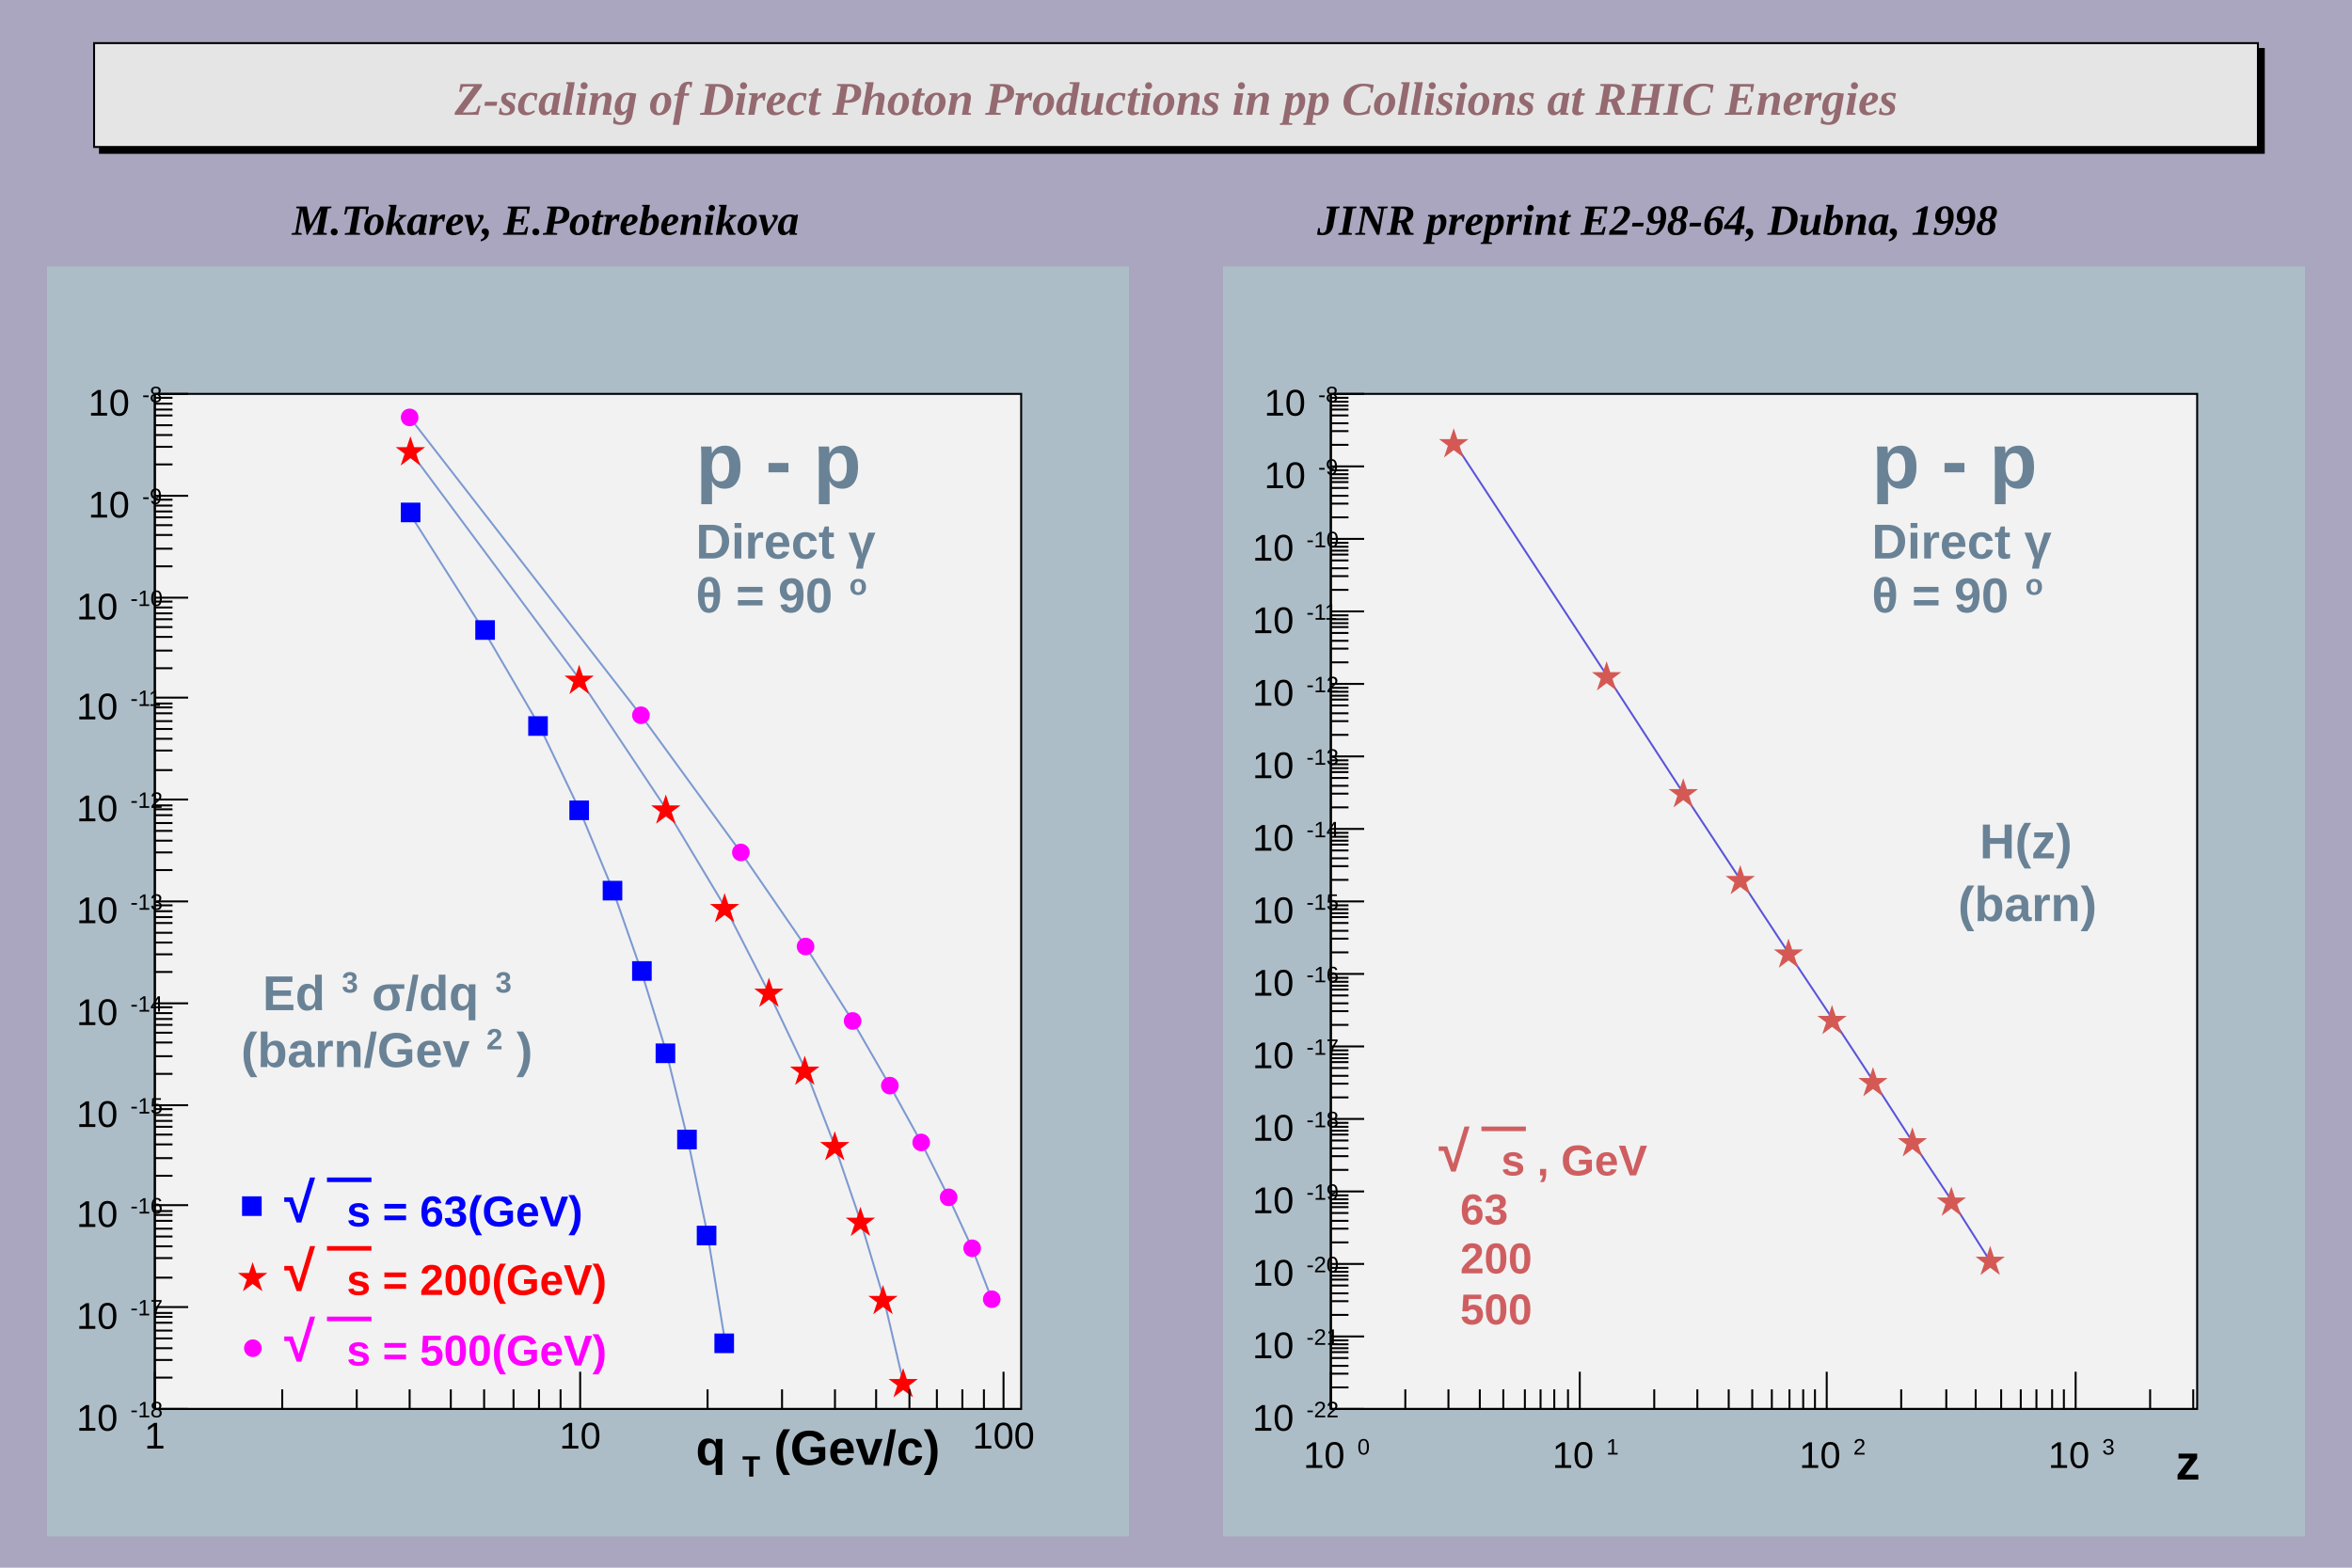
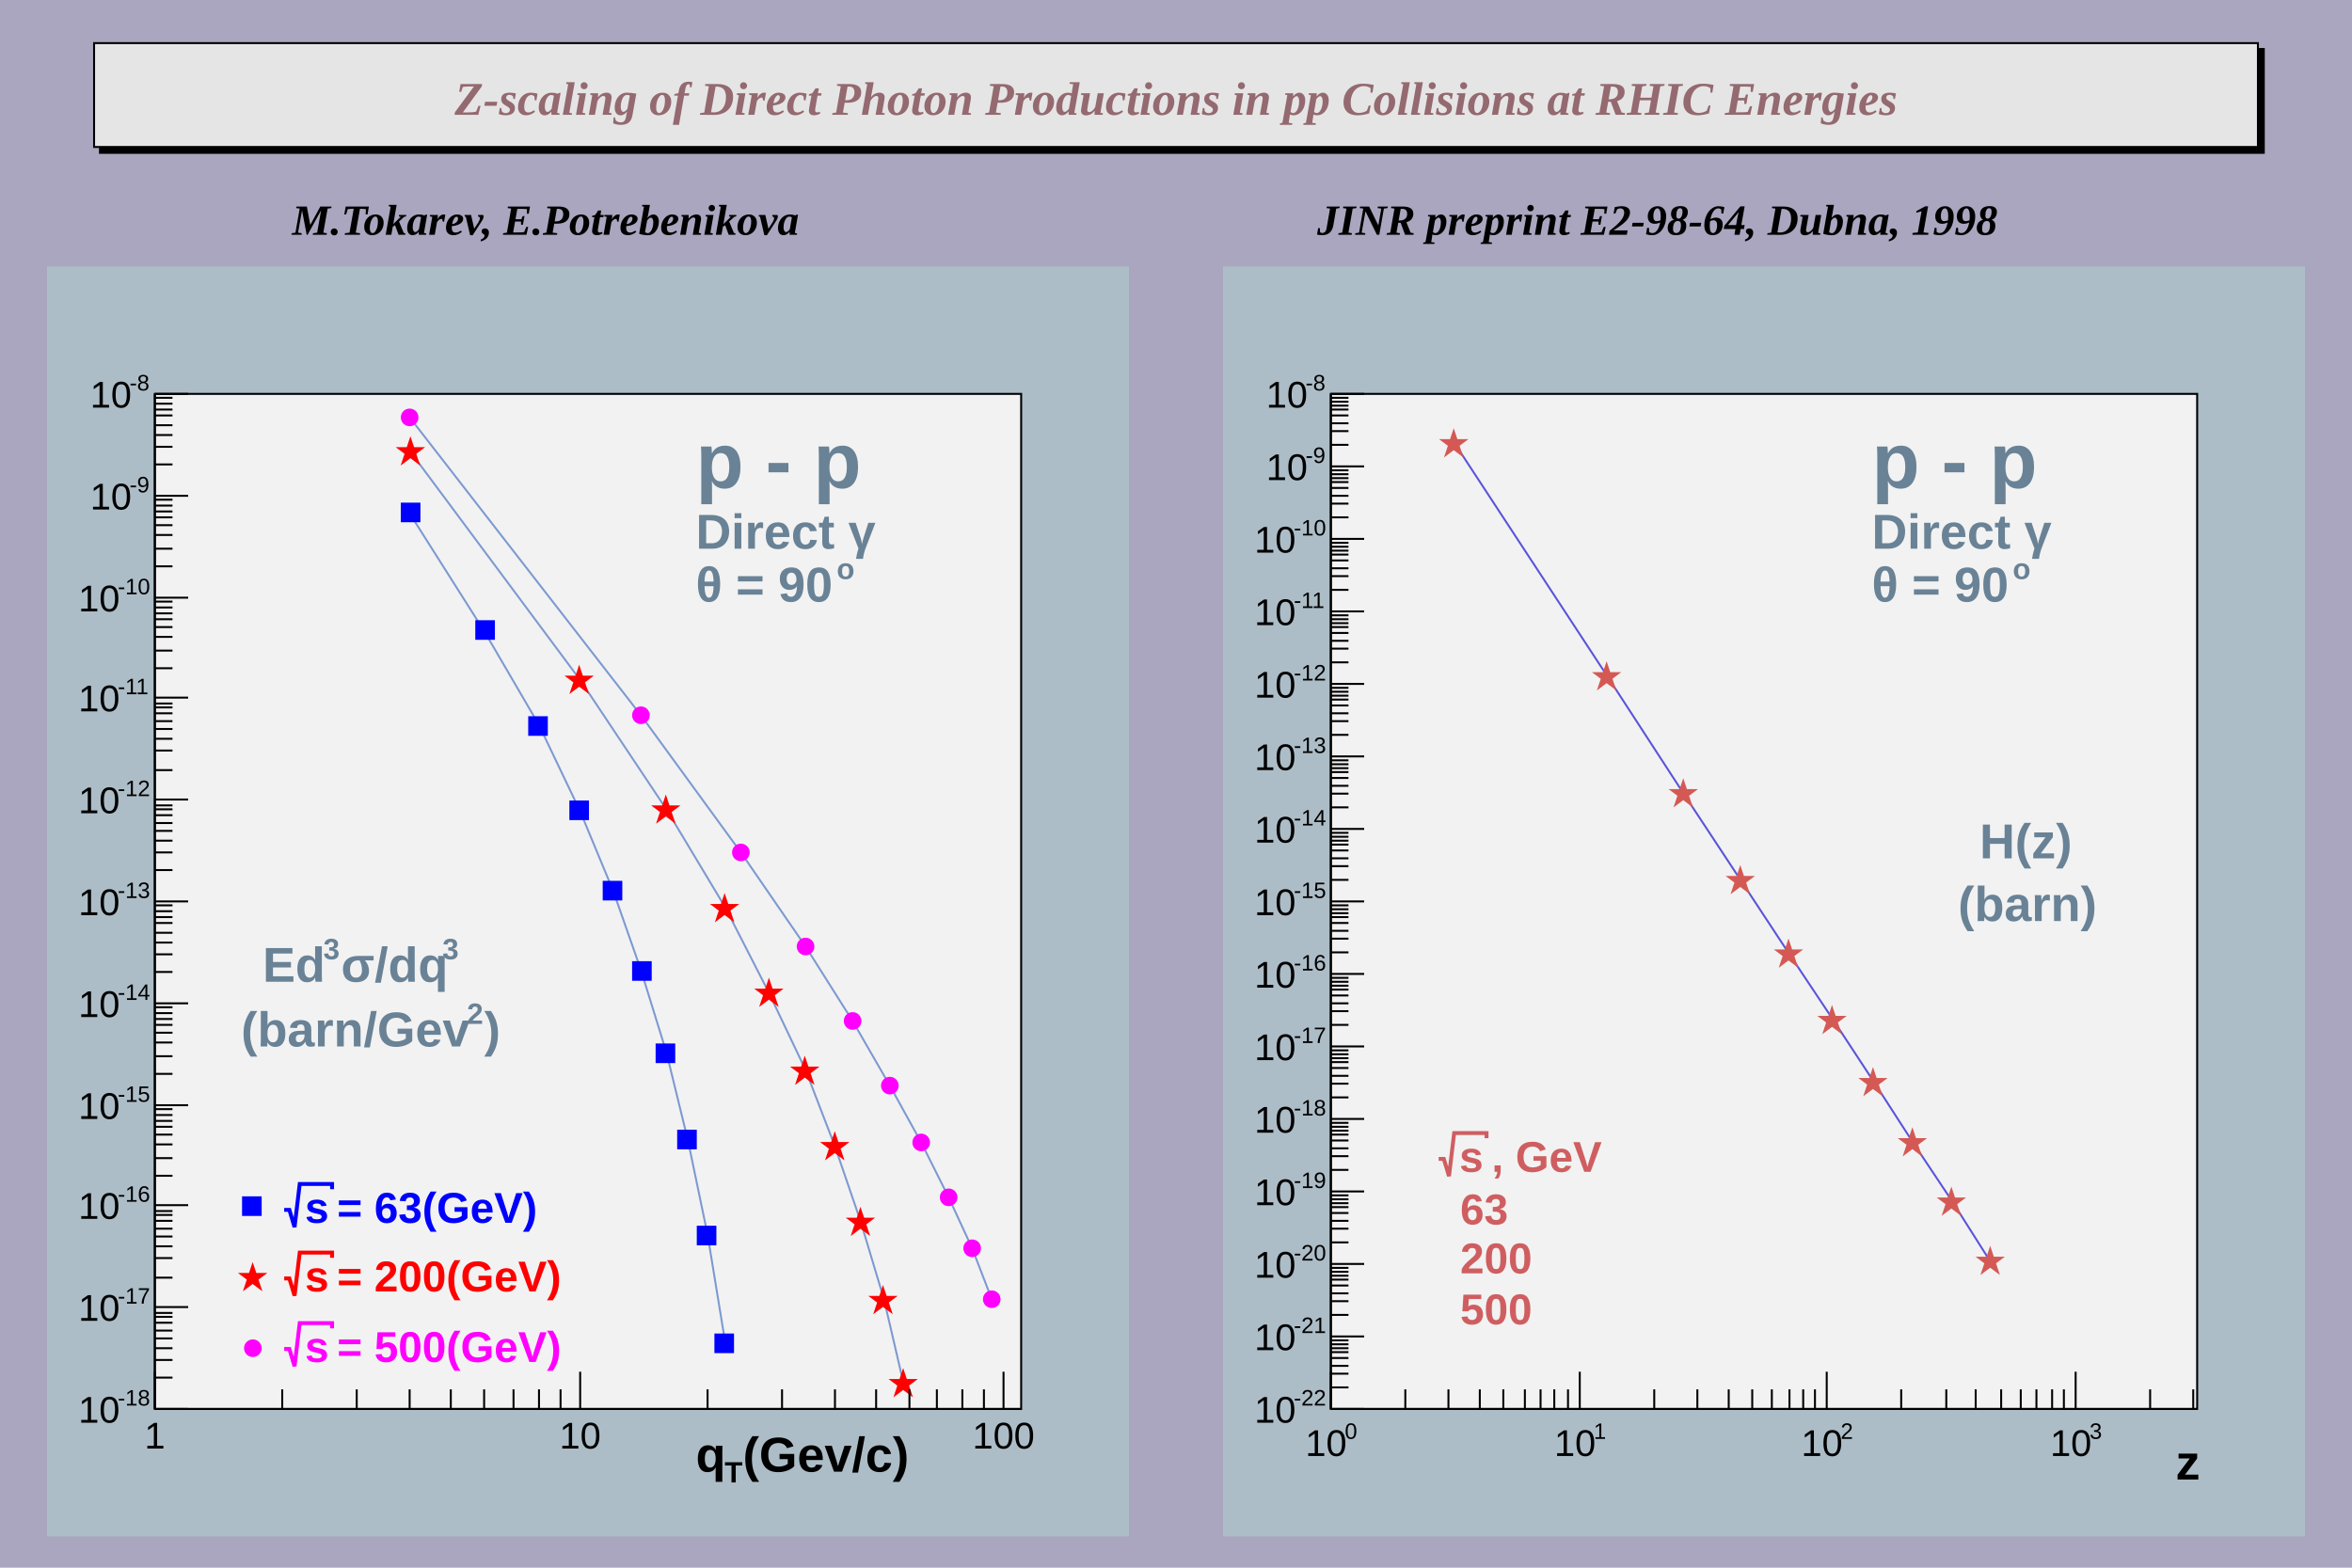
<svg xmlns="http://www.w3.org/2000/svg" viewBox="0 0 1200 800" preserveAspectRatio="none" width="1200" height="800">
  <path d="M0,0H1200V800H0Z" style="fill: rgb(171,166,191);" />
  <g>
    <g transform="translate(48,22)" font-family="Times New Roman" font-size="24" space="preserve" font-weight="bold" font-style="italic">
      <path d="M3,3v53h1104v-53z" style="fill: black; stroke: black; stroke-width: 1px;" />
      <path d="M0,0H1104V53H0Z" style="fill: rgb(229,229,229); stroke: black; stroke-width: 1;" />
      <text fill="rgb(148,105,112)" text-anchor="middle" dy=".4em" transform="translate(552,27)">
    Z-scaling of       Direct Photon Productions in pp Collisions at RHIC Energies
   </text>
    </g>
    <g font-family="Times New Roman" font-size="22" space="preserve" font-weight="bold" font-style="italic">
      <text fill="black" text-anchor="start" dy=".4em" transform="translate(149,111)">
    M.Tokarev, E.Potrebenikova
   </text>
    </g>
    <g font-family="Times New Roman" font-size="22" space="preserve" font-weight="bold" font-style="italic">
      <text fill="black" text-anchor="start" dy=".4em" transform="translate(672,111)">
    JINR preprint E2-98-64, Dubna, 1998
   </text>
    </g>
    <g transform="translate(24,136)" clip-path="path('M0,0H552V648H0Z')">
      <path d="M0,0H552V648H0Z" style="fill: rgb(173,189,199);" />
      <g>
        <g transform="translate(55,65)">
          <path d="M0,0H442V518H0Z" style="fill: rgb(242,242,242); stroke: black; stroke-width: 1;" />
          <g clip-path="path('M0,0H442V518H0Z')">
            <g>
              <path d="M130,61l38,60l28,48l21,44l17,41l14,40l13,42l11,45l10,48l9,55" style="stroke: rgb(125,153,209); stroke-width: 1; fill: none;" />
              <path d="M126,56v9h9v-9zM164,116v9h9v-9zM191,165v9h9v-9zM212,208v9h9v-9zM229,249v9h9v-9zM244,290v9h9v-9zM256,332v9h9v-9zM267,376v9h9v-9zM277,425v9h9v-9zM286,480v9h9v-9z" style="stroke: blue; fill: blue;" />
            </g>
            <g>
              <path d="M130,29l87,117l44,66l30,50l22,43l19,40l15,39l13,38l12,40l10,43" style="stroke: rgb(125,153,209); stroke-width: 1; fill: none;" />
              <path d="M130.4,23.2l4.0,12.0l-10.0,-7.5h12.0l-10.0,7.5zM216.5,139.8l4.0,12.0l-10.0,-7.5h12.0l-10.0,7.5zM260.7,206.0l4.0,12.0l-10.0,-7.5h12.0l-10.0,7.5zM290.7,256.3l4.0,12.0l-10.0,-7.5h12.0l-10.0,7.5zM313.3,299.5l4.0,12.0l-10.0,-7.5h12.0l-10.0,7.5zM331.6,339.3l4.0,12.0l-10.0,-7.5h12.0l-10.0,7.5zM346.9,377.8l4.0,12.0l-10.0,-7.5h12.0l-10.0,7.5zM360.0,416.4l4.0,12.0l-10.0,-7.5h12.0l-10.0,7.5zM371.5,456.3l4.0,12.0l-10.0,-7.5h12.0l-10.0,7.5zM381.8,498.7l4.0,12.0l-10.0,-7.5h12.0l-10.0,7.5z" style="stroke: red; fill: red;" />
            </g>
            <g>
              <path d="M130,12l118,152l51,70l33,48l24,38l19,33l16,29l14,28l12,26l10,26" style="stroke: rgb(125,153,209); stroke-width: 1; fill: none;" />
              <path d="M126,12a4,4,0,1,0,8,0a4,4,0,1,0,-8,0zM244,164a4,4,0,1,0,8,0a4,4,0,1,0,-8,0zM295,234a4,4,0,1,0,8,0a4,4,0,1,0,-8,0zM328,282a4,4,0,1,0,8,0a4,4,0,1,0,-8,0zM352,320a4,4,0,1,0,8,0a4,4,0,1,0,-8,0zM371,353a4,4,0,1,0,8,0a4,4,0,1,0,-8,0zM387,382a4,4,0,1,0,8,0a4,4,0,1,0,-8,0zM401,410a4,4,0,1,0,8,0a4,4,0,1,0,-8,0zM413,436a4,4,0,1,0,8,0a4,4,0,1,0,-8,0zM423,462a4,4,0,1,0,8,0a4,4,0,1,0,-8,0z" style="stroke: magenta; fill: magenta;" />
            </g>
            <g>
              <path d="M50,414" style="stroke: black; stroke-width: 1; fill: none;" />
              <path d="M45,410v9h9v-9z" style="stroke: blue; fill: blue;" />
            </g>
            <g>
              <path d="M50,451" style="stroke: black; stroke-width: 1; fill: none;" />
              <path d="M49.9,444.6l4.0,12.0l-10.0,-7.5h12.0l-10.0,7.5z" style="stroke: red; fill: red;" />
            </g>
            <g>
              <path d="M50,487" style="stroke: black; stroke-width: 1; fill: none;" />
              <path d="M46,487a4,4,0,1,0,8,0a4,4,0,1,0,-8,0z" style="stroke: magenta; fill: magenta;" />
            </g>
          </g>
          <g>
            <g transform="translate(0,518)">
              <path d="M0,0h442" style="stroke: black; stroke-width: 1;" />
              <path d="M0,-19v19m65,-10v10m38,-10v10m27,-10v10m21,-10v10m17,-10v10m15,-10v10m13,-10v10m11,-10v10m10,-19v19m65,-10v10m38,-10v10m27,-10v10m21,-10v10m17,-10v10m14,-10v10m13,-10v10m11,-10v10m10,-19v19" style="stroke: black; stroke-width: 1;" />
              <g font-family="Arial" font-size="19" space="preserve">
                <text fill="black" text-anchor="middle" dy=".8em" transform="translate(0,5)">
         1
        </text>
                <text fill="black" text-anchor="middle" dy=".8em" transform="translate(217,5)">
         10
        </text>
                <text fill="black" text-anchor="middle" dy=".8em" transform="translate(433,5)">
         100
        </text>
              </g>
            </g>
            <g>
              <path d="M0,0v518" style="stroke: black; stroke-width: 1;" />
              <path d="M17,518h-17m9,-16h-9m9,-9h-9m9,-6h-9m9,-5h-9m9,-4h-9m9,-4h-9m9,-3h-9m9,-2h-9m17,-3h-17m9,-15h-9m9,-10h-9m9,-6h-9m9,-5h-9m9,-4h-9m9,-4h-9m9,-3h-9m9,-2h-9m17,-3h-17m9,-15h-9m9,-9h-9m9,-7h-9m9,-5h-9m9,-4h-9m9,-3h-9m9,-3h-9m9,-3h-9m17,-2h-17m9,-16h-9m9,-9h-9m9,-7h-9m9,-5h-9m9,-4h-9m9,-3h-9m9,-3h-9m9,-3h-9m17,-2h-17m9,-16h-9m9,-9h-9m9,-6h-9m9,-5h-9m9,-5h-9m9,-3h-9m9,-3h-9m9,-3h-9m17,-2h-17m9,-16h-9m9,-9h-9m9,-6h-9m9,-5h-9m9,-4h-9m9,-4h-9m9,-3h-9m9,-2h-9m17,-3h-17m9,-15h-9m9,-10h-9m9,-6h-9m9,-5h-9m9,-4h-9m9,-4h-9m9,-3h-9m9,-2h-9m17,-3h-17m9,-15h-9m9,-9h-9m9,-7h-9m9,-5h-9m9,-4h-9m9,-3h-9m9,-3h-9m9,-3h-9m17,-2h-17m9,-16h-9m9,-9h-9m9,-7h-9m9,-5h-9m9,-4h-9m9,-3h-9m9,-3h-9m9,-3h-9m17,-2h-17m9,-16h-9m9,-9h-9m9,-6h-9m9,-5h-9m9,-5h-9m9,-3h-9m9,-3h-9m9,-3h-9m17,-2h-17" style="stroke: black; stroke-width: 1;" />
              <g font-family="Arial" font-size="19" space="preserve">
-                 <text fill="black" text-anchor="start" transform="translate(-40,531)">
-                   <tspan dy="-.1em">
-           10
-          </tspan>
-                   <tspan font-size="60%" dx=".1em" dy="-.6em">
-           -18
-          </tspan>
-                 </text>
-                 <text fill="black" text-anchor="start" transform="translate(-40,479)">
-                   <tspan dy="-.1em">
-           10
-          </tspan>
-                   <tspan font-size="60%" dx=".1em" dy="-.6em">
-           -17
-          </tspan>
-                 </text>
-                 <text fill="black" text-anchor="start" transform="translate(-40,427)">
-                   <tspan dy="-.1em">
-           10
-          </tspan>
-                   <tspan font-size="60%" dx=".1em" dy="-.6em">
-           -16
-          </tspan>
-                 </text>
-                 <text fill="black" text-anchor="start" transform="translate(-40,376)">
-                   <tspan dy="-.1em">
-           10
-          </tspan>
-                   <tspan font-size="60%" dx=".1em" dy="-.6em">
-           -15
-          </tspan>
-                 </text>
-                 <text fill="black" text-anchor="start" transform="translate(-40,324)">
-                   <tspan dy="-.1em">
-           10
-          </tspan>
-                   <tspan font-size="60%" dx=".1em" dy="-.6em">
-           -14
-          </tspan>
-                 </text>
-                 <text fill="black" text-anchor="start" transform="translate(-40,272)">
-                   <tspan dy="-.1em">
-           10
-          </tspan>
-                   <tspan font-size="60%" dx=".1em" dy="-.6em">
-           -13
-          </tspan>
-                 </text>
-                 <text fill="black" text-anchor="start" transform="translate(-40,220)">
-                   <tspan dy="-.1em">
-           10
-          </tspan>
-                   <tspan font-size="60%" dx=".1em" dy="-.6em">
-           -12
-          </tspan>
-                 </text>
-                 <text fill="black" text-anchor="start" transform="translate(-40,168)">
-                   <tspan dy="-.1em">
-           10
-          </tspan>
-                   <tspan font-size="60%" dx=".1em" dy="-.6em">
-           -11
-          </tspan>
-                 </text>
-                 <text fill="black" text-anchor="start" transform="translate(-40,117)">
-                   <tspan dy="-.1em">
-           10
-          </tspan>
-                   <tspan font-size="60%" dx=".1em" dy="-.6em">
-           -10
-          </tspan>
-                 </text>
-                 <text fill="black" text-anchor="start" transform="translate(-34,65)">
-                   <tspan dy="-.1em">
-           10
-          </tspan>
-                   <tspan font-size="60%" dx=".1em" dy="-.6em">
-           -9
-          </tspan>
-                 </text>
-                 <text fill="black" text-anchor="start" transform="translate(-34,13)">
-                   <tspan dy="-.1em">
-           10
-          </tspan>
-                   <tspan font-size="60%" dx=".1em" dy="-.6em">
-           -8
-          </tspan>
-                 </text>
+                 <g transform="translate(-39,525)">
+                   <text font-family="Arial" fill="black" font-size="19">
+           10
+          </text>
+                   <g transform="translate(20.11206,-8.74)">
+                     <text font-family="Arial" fill="black" font-size="11.4">
+            -18
+           </text>
+                   </g>
+                 </g>
+                 <g transform="translate(-39,473)">
+                   <text font-family="Arial" fill="black" font-size="19">
+           10
+          </text>
+                   <g transform="translate(20.11206,-8.74)">
+                     <text font-family="Arial" fill="black" font-size="11.4">
+            -17
+           </text>
+                   </g>
+                 </g>
+                 <g transform="translate(-39,421)">
+                   <text font-family="Arial" fill="black" font-size="19">
+           10
+          </text>
+                   <g transform="translate(20.11206,-8.74)">
+                     <text font-family="Arial" fill="black" font-size="11.4">
+            -16
+           </text>
+                   </g>
+                 </g>
+                 <g transform="translate(-39,370)">
+                   <text font-family="Arial" fill="black" font-size="19">
+           10
+          </text>
+                   <g transform="translate(20.11206,-8.74)">
+                     <text font-family="Arial" fill="black" font-size="11.4">
+            -15
+           </text>
+                   </g>
+                 </g>
+                 <g transform="translate(-39,318)">
+                   <text font-family="Arial" fill="black" font-size="19">
+           10
+          </text>
+                   <g transform="translate(20.11206,-8.74)">
+                     <text font-family="Arial" fill="black" font-size="11.4">
+            -14
+           </text>
+                   </g>
+                 </g>
+                 <g transform="translate(-39,266)">
+                   <text font-family="Arial" fill="black" font-size="19">
+           10
+          </text>
+                   <g transform="translate(20.11206,-8.74)">
+                     <text font-family="Arial" fill="black" font-size="11.4">
+            -13
+           </text>
+                   </g>
+                 </g>
+                 <g transform="translate(-39,214)">
+                   <text font-family="Arial" fill="black" font-size="19">
+           10
+          </text>
+                   <g transform="translate(20.11206,-8.74)">
+                     <text font-family="Arial" fill="black" font-size="11.4">
+            -12
+           </text>
+                   </g>
+                 </g>
+                 <g transform="translate(-39,162)">
+                   <text font-family="Arial" fill="black" font-size="19">
+           10
+          </text>
+                   <g transform="translate(20.11206,-8.74)">
+                     <text font-family="Arial" fill="black" font-size="11.4">
+            -11
+           </text>
+                   </g>
+                 </g>
+                 <g transform="translate(-39,111)">
+                   <text font-family="Arial" fill="black" font-size="19">
+           10
+          </text>
+                   <g transform="translate(20.11206,-8.74)">
+                     <text font-family="Arial" fill="black" font-size="11.4">
+            -10
+           </text>
+                   </g>
+                 </g>
+                 <g transform="translate(-33,59)">
+                   <text font-family="Arial" fill="black" font-size="19">
+           10
+          </text>
+                   <g transform="translate(20.11206,-8.74)">
+                     <text font-family="Arial" fill="black" font-size="11.4">
+            -9
+           </text>
+                   </g>
+                 </g>
+                 <g transform="translate(-33,7)">
+                   <text font-family="Arial" fill="black" font-size="19">
+           10
+          </text>
+                   <g transform="translate(20.11206,-8.74)">
+                     <text font-family="Arial" fill="black" font-size="11.4">
+            -8
+           </text>
+                   </g>
+                 </g>
              </g>
            </g>
          </g>
        </g>
        <g font-family="Arial" font-size="40" space="preserve" font-weight="bold">
          <text fill="rgb(105,130,150)" text-anchor="start" dy=".4em" transform="translate(331,97)">
      p - p
     </text>
        </g>
        <g font-family="Arial" font-size="25" space="preserve" font-weight="bold">
-           <text fill="rgb(105,130,150)" text-anchor="start" transform="translate(331,149)">
-       Direct γ
-      </text>
-         </g>
-         <g font-family="Arial" font-size="25" space="preserve" font-weight="bold">
-           <text fill="rgb(105,130,150)" text-anchor="start" transform="translate(331,179)">
-             <tspan dy="-.1em">
+           <g transform="translate(331,144)">
+             <text font-family="Arial" font-weight="bold" fill="rgb(105,130,150)" font-size="25">
+        Direct γ
+       </text>
+           </g>
+         </g>
+         <g font-family="Arial" font-size="25" space="preserve" font-weight="bold">
+           <g transform="translate(331,171)">
+             <text font-family="Arial" font-weight="bold" fill="rgb(105,130,150)" font-size="25">
       θ = 90
-       </tspan>
-             <tspan font-size="60%" dx=".1em" dy="-.6em">
-        o
-       </tspan>
-           </text>
-         </g>
-         <g font-family="Arial" font-size="25" space="preserve" font-weight="bold">
-           <text fill="rgb(105,130,150)" text-anchor="start" transform="translate(110,382)">
-             <tspan dy="-.1em">
+       </text>
+             <g transform="translate(71.86494,-11.5)">
+               <text font-family="Arial" font-weight="bold" fill="rgb(105,130,150)" font-size="15">
+         o
+        </text>
+             </g>
+           </g>
+         </g>
+         <g font-family="Arial" font-size="25" space="preserve" font-weight="bold">
+           <g transform="translate(110,365)">
+             <text font-family="Arial" font-weight="bold" fill="rgb(105,130,150)" font-size="25">
       Ed
-       </tspan>
-             <tspan font-size="60%" dx=".1em" dy="-.6em">
-        3
-       </tspan>
-             <tspan dy=".36em">
+       </text>
+             <g transform="translate(30.96951,-11.5)">
+               <text font-family="Arial" font-weight="bold" fill="rgb(105,130,150)" font-size="15">
+         3
+        </text>
+             </g>
+             <text font-family="Arial" font-weight="bold" fill="rgb(105,130,150)" font-size="25" x="40">
       σ/dq
-       </tspan>
-             <tspan font-size="60%" dx=".1em" dy="-.6em">
-        3
-       </tspan>
-           </text>
-         </g>
-         <g font-family="Arial" font-size="25" space="preserve" font-weight="bold">
-           <text fill="rgb(105,130,150)" text-anchor="start" transform="translate(99,411)">
-             <tspan dy="-.1em">
+       </text>
+             <g transform="translate(91.70473,-11.5)">
+               <text font-family="Arial" font-weight="bold" fill="rgb(105,130,150)" font-size="15">
+         3
+        </text>
+             </g>
+           </g>
+         </g>
+         <g font-family="Arial" font-size="25" space="preserve" font-weight="bold">
+           <g transform="translate(99,398)">
+             <text font-family="Arial" font-weight="bold" fill="rgb(105,130,150)" font-size="25">
       (barn/Gev
-       </tspan>
-             <tspan font-size="60%" dx=".1em" dy="-.6em">
-        2
-       </tspan>
-             <tspan dy=".36em">
+       </text>
+             <g transform="translate(115.2192,-11.5)">
+               <text font-family="Arial" font-weight="bold" fill="rgb(105,130,150)" font-size="15">
+         2
+        </text>
+             </g>
+             <text font-family="Arial" font-weight="bold" fill="rgb(105,130,150)" font-size="25" x="124">
       )
-       </tspan>
-           </text>
-         </g>
-         <g font-family="Arial" font-size="22" space="preserve" font-weight="bold">
-           <text fill="blue" text-anchor="start" transform="translate(121,492)">
-             <tspan dy="-.1em">
-               <tspan style="font-size: 130%;" dy="-.08em">
-                 <tspan>
-          √
-         </tspan>
-                 <tspan>
-          ‾‾
-         </tspan>
-                 <tspan dy=".08em" dx="-.87em">
-         </tspan>
-               </tspan>
-               <tspan>
-         s
-        </tspan>
-             </tspan>
-             <tspan>
+       </text>
+           </g>
+         </g>
+         <g font-family="Arial" font-size="22" space="preserve" font-weight="bold">
+           <g transform="translate(121,488)">
+             <g transform="translate(0,0)">
+               <path style="stroke: blue; stroke-width: 2; fill: none;" d="M0,-6.6h2.64l2.64,8.8l2.64,-22h16.51v2.64" />
+               <g transform="translate(10.56,0)">
+                 <text font-family="Arial" font-weight="bold" fill="blue" font-size="22">
+          s
+         </text>
+               </g>
+             </g>
+             <text font-family="Arial" font-weight="bold" fill="blue" font-size="22" x="27">
       = 63(GeV)
-       </tspan>
-           </text>
-         </g>
-         <g font-family="Arial" font-size="22" space="preserve" font-weight="bold">
-           <text fill="red" text-anchor="start" transform="translate(121,527)">
-             <tspan dy="-.1em">
-               <tspan style="font-size: 130%;" dy="-.08em">
-                 <tspan>
-          √
-         </tspan>
-                 <tspan>
-          ‾‾
-         </tspan>
-                 <tspan dy=".08em" dx="-.87em">
-         </tspan>
-               </tspan>
-               <tspan>
-         s
-        </tspan>
-             </tspan>
-             <tspan>
+       </text>
+           </g>
+         </g>
+         <g font-family="Arial" font-size="22" space="preserve" font-weight="bold">
+           <g transform="translate(121,523)">
+             <g transform="translate(0,0)">
+               <path style="stroke: red; stroke-width: 2; fill: none;" d="M0,-6.6h2.64l2.64,8.8l2.64,-22h16.51v2.64" />
+               <g transform="translate(10.56,0)">
+                 <text font-family="Arial" font-weight="bold" fill="red" font-size="22">
+          s
+         </text>
+               </g>
+             </g>
+             <text font-family="Arial" font-weight="bold" fill="red" font-size="22" x="27">
       = 200(GeV)
-       </tspan>
-           </text>
-         </g>
-         <g font-family="Arial" font-size="22" space="preserve" font-weight="bold">
-           <text fill="magenta" text-anchor="start" transform="translate(121,563)">
-             <tspan dy="-.1em">
-               <tspan style="font-size: 130%;" dy="-.08em">
-                 <tspan>
-          √
-         </tspan>
-                 <tspan>
-          ‾‾
-         </tspan>
-                 <tspan dy=".08em" dx="-.87em">
-         </tspan>
-               </tspan>
-               <tspan>
-         s
-        </tspan>
-             </tspan>
-             <tspan>
+       </text>
+           </g>
+         </g>
+         <g font-family="Arial" font-size="22" space="preserve" font-weight="bold">
+           <g transform="translate(121,559)">
+             <g transform="translate(0,0)">
+               <path style="stroke: magenta; stroke-width: 2; fill: none;" d="M0,-6.6h2.64l2.64,8.8l2.64,-22h16.51v2.64" />
+               <g transform="translate(10.56,0)">
+                 <text font-family="Arial" font-weight="bold" fill="magenta" font-size="22">
+          s
+         </text>
+               </g>
+             </g>
+             <text font-family="Arial" font-weight="bold" fill="magenta" font-size="22" x="27">
       = 500(GeV)
-       </tspan>
-           </text>
-         </g>
-         <g font-family="Arial" font-size="25" space="preserve" font-weight="bold">
-           <text fill="black" text-anchor="start" transform="translate(331,614)">
-             <tspan dy="-.1em">
+       </text>
+           </g>
+         </g>
+         <g font-family="Arial" font-size="25" space="preserve" font-weight="bold">
+           <g transform="translate(331,615)">
+             <text font-family="Arial" font-weight="bold" fill="black" font-size="25">
       q
-       </tspan>
-             <tspan font-size="60%" dx=".1em" dy=".4em">
-        T
-       </tspan>
-             <tspan dy="-.24em">
+       </text>
+             <g transform="translate(14.72296,5.5)">
+               <text font-family="Arial" font-weight="bold" fill="black" font-size="15">
+         T
+        </text>
+             </g>
+             <text font-family="Arial" font-weight="bold" fill="black" font-size="25" x="24">
       (Gev/c)
-       </tspan>
-           </text>
+       </text>
+           </g>
        </g>
      </g>
    </g>
    <g transform="translate(624,136)" clip-path="path('M0,0H552V648H0Z')">
      <path d="M0,0H552V648H0Z" style="fill: rgb(173,189,199);" />
      <g>
        <g transform="translate(55,65)">
          <path d="M0,0H442V518H0Z" style="fill: rgb(242,242,242); stroke: black; stroke-width: 1;" />
          <g clip-path="path('M0,0H442V518H0Z')">
            <g>
              <path d="M63,25l78,119l39,60l29,44l25,38l22,33l21,32l20,31l20,30l19,30" style="stroke: rgb(89,84,217); stroke-width: 1; fill: none;" />
              <path d="M62.7,19.1l4.0,12.0l-10.0,-7.5h12.0l-10.0,7.5zM140.7,138.0l4.0,12.0l-10.0,-7.5h12.0l-10.0,7.5zM179.8,197.7l4.0,12.0l-10.0,-7.5h12.0l-10.0,7.5zM208.9,242.0l4.0,12.0l-10.0,-7.5h12.0l-10.0,7.5zM233.5,279.5l4.0,12.0l-10.0,-7.5h12.0l-10.0,7.5zM255.7,313.4l4.0,12.0l-10.0,-7.5h12.0l-10.0,7.5zM276.6,345.1l4.0,12.0l-10.0,-7.5h12.0l-10.0,7.5zM296.7,375.8l4.0,12.0l-10.0,-7.5h12.0l-10.0,7.5zM316.6,406.1l4.0,12.0l-10.0,-7.5h12.0l-10.0,7.5zM336.4,436.3l4.0,12.0l-10.0,-7.5h12.0l-10.0,7.5z" style="stroke: rgb(212,89,84); fill: rgb(212,89,84);" />
            </g>
          </g>
          <g>
            <g transform="translate(0,518)">
              <path d="M0,0h442" style="stroke: black; stroke-width: 1;" />
              <path d="M0,-19v19m38,-10v10m22,-10v10m16,-10v10m12,-10v10m11,-10v10m8,-10v10m7,-10v10m7,-10v10m6,-19v19m38,-10v10m22,-10v10m16,-10v10m12,-10v10m10,-10v10m9,-10v10m7,-10v10m6,-10v10m6,-19v19m38,-10v10m23,-10v10m15,-10v10m13,-10v10m10,-10v10m8,-10v10m8,-10v10m6,-10v10m6,-19v19m38,-10v10m22,-10v10" style="stroke: black; stroke-width: 1;" />
              <g font-family="Arial" font-size="19" space="preserve">
-                 <text fill="black" text-anchor="start" transform="translate(-14,32)">
-                   <tspan dy="-.1em">
-           10
-          </tspan>
-                   <tspan font-size="60%" dx=".1em" dy="-.6em">
-           0
-          </tspan>
-                 </text>
-                 <text fill="black" text-anchor="start" transform="translate(113,32)">
-                   <tspan dy="-.1em">
-           10
-          </tspan>
-                   <tspan font-size="60%" dx=".1em" dy="-.6em">
-           1
-          </tspan>
-                 </text>
-                 <text fill="black" text-anchor="start" transform="translate(239,32)">
-                   <tspan dy="-.1em">
-           10
-          </tspan>
-                   <tspan font-size="60%" dx=".1em" dy="-.6em">
-           2
-          </tspan>
-                 </text>
-                 <text fill="black" text-anchor="start" transform="translate(366,32)">
-                   <tspan dy="-.1em">
-           10
-          </tspan>
-                   <tspan font-size="60%" dx=".1em" dy="-.6em">
-           3
-          </tspan>
-                 </text>
+                 <g transform="translate(-13,24)">
+                   <text font-family="Arial" fill="black" font-size="19">
+           10
+          </text>
+                   <g transform="translate(20.11206,-8.74)">
+                     <text font-family="Arial" fill="black" font-size="11.4">
+            0
+           </text>
+                   </g>
+                 </g>
+                 <g transform="translate(114,24)">
+                   <text font-family="Arial" fill="black" font-size="19">
+           10
+          </text>
+                   <g transform="translate(20.11206,-8.74)">
+                     <text font-family="Arial" fill="black" font-size="11.4">
+            1
+           </text>
+                   </g>
+                 </g>
+                 <g transform="translate(240,24)">
+                   <text font-family="Arial" fill="black" font-size="19">
+           10
+          </text>
+                   <g transform="translate(20.11206,-8.74)">
+                     <text font-family="Arial" fill="black" font-size="11.4">
+            2
+           </text>
+                   </g>
+                 </g>
+                 <g transform="translate(367,24)">
+                   <text font-family="Arial" fill="black" font-size="19">
+           10
+          </text>
+                   <g transform="translate(20.11206,-8.74)">
+                     <text font-family="Arial" fill="black" font-size="11.4">
+            3
+           </text>
+                   </g>
+                 </g>
              </g>
            </g>
            <g>
              <path d="M0,0v518" style="stroke: black; stroke-width: 1;" />
              <path d="M17,518h-17m9,-11h-9m9,-7h-9m9,-4h-9m9,-4h-9m9,-3h-9m9,-2h-9m9,-2h-9m9,-2h-9m17,-2h-17m9,-11h-9m9,-7h-9m9,-4h-9m9,-4h-9m9,-3h-9m9,-2h-9m9,-2h-9m9,-2h-9m17,-2h-17m9,-11h-9m9,-7h-9m9,-4h-9m9,-4h-9m9,-3h-9m9,-2h-9m9,-2h-9m9,-2h-9m17,-2h-17m9,-11h-9m9,-7h-9m9,-4h-9m9,-4h-9m9,-3h-9m9,-2h-9m9,-2h-9m9,-2h-9m17,-2h-17m9,-11h-9m9,-7h-9m9,-4h-9m9,-4h-9m9,-3h-9m9,-2h-9m9,-2h-9m9,-2h-9m17,-2h-17m9,-11h-9m9,-7h-9m9,-4h-9m9,-4h-9m9,-3h-9m9,-2h-9m9,-2h-9m9,-2h-9m17,-2h-17m9,-11h-9m9,-7h-9m9,-4h-9m9,-4h-9m9,-3h-9m9,-2h-9m9,-2h-9m9,-2h-9m17,-2h-17m9,-11h-9m9,-7h-9m9,-4h-9m9,-4h-9m9,-3h-9m9,-2h-9m9,-2h-9m9,-2h-9m17,-2h-17m9,-11h-9m9,-7h-9m9,-4h-9m9,-4h-9m9,-3h-9m9,-2h-9m9,-2h-9m9,-2h-9m17,-2h-17m9,-11h-9m9,-7h-9m9,-4h-9m9,-4h-9m9,-3h-9m9,-2h-9m9,-2h-9m9,-2h-9m17,-2h-17m9,-11h-9m9,-7h-9m9,-4h-9m9,-4h-9m9,-3h-9m9,-2h-9m9,-2h-9m9,-2h-9m17,-2h-17m9,-11h-9m9,-7h-9m9,-4h-9m9,-4h-9m9,-3h-9m9,-2h-9m9,-2h-9m9,-2h-9m17,-2h-17m9,-11h-9m9,-7h-9m9,-4h-9m9,-4h-9m9,-3h-9m9,-2h-9m9,-2h-9m9,-2h-9m17,-2h-17m9,-11h-9m9,-7h-9m9,-4h-9m9,-4h-9m9,-3h-9m9,-2h-9m9,-2h-9m9,-2h-9m17,-2h-17" style="stroke: black; stroke-width: 1;" />
              <g font-family="Arial" font-size="19" space="preserve">
-                 <text fill="black" text-anchor="start" transform="translate(-40,531)">
-                   <tspan dy="-.1em">
-           10
-          </tspan>
-                   <tspan font-size="60%" dx=".1em" dy="-.6em">
-           -22
-          </tspan>
-                 </text>
-                 <text fill="black" text-anchor="start" transform="translate(-40,494)">
-                   <tspan dy="-.1em">
-           10
-          </tspan>
-                   <tspan font-size="60%" dx=".1em" dy="-.6em">
-           -21
-          </tspan>
-                 </text>
-                 <text fill="black" text-anchor="start" transform="translate(-40,457)">
-                   <tspan dy="-.1em">
-           10
-          </tspan>
-                   <tspan font-size="60%" dx=".1em" dy="-.6em">
-           -20
-          </tspan>
-                 </text>
-                 <text fill="black" text-anchor="start" transform="translate(-40,420)">
-                   <tspan dy="-.1em">
-           10
-          </tspan>
-                   <tspan font-size="60%" dx=".1em" dy="-.6em">
-           -19
-          </tspan>
-                 </text>
-                 <text fill="black" text-anchor="start" transform="translate(-40,383)">
-                   <tspan dy="-.1em">
-           10
-          </tspan>
-                   <tspan font-size="60%" dx=".1em" dy="-.6em">
-           -18
-          </tspan>
-                 </text>
-                 <text fill="black" text-anchor="start" transform="translate(-40,346)">
-                   <tspan dy="-.1em">
-           10
-          </tspan>
-                   <tspan font-size="60%" dx=".1em" dy="-.6em">
-           -17
-          </tspan>
-                 </text>
-                 <text fill="black" text-anchor="start" transform="translate(-40,309)">
-                   <tspan dy="-.1em">
-           10
-          </tspan>
-                   <tspan font-size="60%" dx=".1em" dy="-.6em">
-           -16
-          </tspan>
-                 </text>
-                 <text fill="black" text-anchor="start" transform="translate(-40,272)">
-                   <tspan dy="-.1em">
-           10
-          </tspan>
-                   <tspan font-size="60%" dx=".1em" dy="-.6em">
-           -15
-          </tspan>
-                 </text>
-                 <text fill="black" text-anchor="start" transform="translate(-40,235)">
-                   <tspan dy="-.1em">
-           10
-          </tspan>
-                   <tspan font-size="60%" dx=".1em" dy="-.6em">
-           -14
-          </tspan>
-                 </text>
-                 <text fill="black" text-anchor="start" transform="translate(-40,198)">
-                   <tspan dy="-.1em">
-           10
-          </tspan>
-                   <tspan font-size="60%" dx=".1em" dy="-.6em">
-           -13
-          </tspan>
-                 </text>
-                 <text fill="black" text-anchor="start" transform="translate(-40,161)">
-                   <tspan dy="-.1em">
-           10
-          </tspan>
-                   <tspan font-size="60%" dx=".1em" dy="-.6em">
-           -12
-          </tspan>
-                 </text>
-                 <text fill="black" text-anchor="start" transform="translate(-40,124)">
-                   <tspan dy="-.1em">
-           10
-          </tspan>
-                   <tspan font-size="60%" dx=".1em" dy="-.6em">
-           -11
-          </tspan>
-                 </text>
-                 <text fill="black" text-anchor="start" transform="translate(-40,87)">
-                   <tspan dy="-.1em">
-           10
-          </tspan>
-                   <tspan font-size="60%" dx=".1em" dy="-.6em">
-           -10
-          </tspan>
-                 </text>
-                 <text fill="black" text-anchor="start" transform="translate(-34,50)">
-                   <tspan dy="-.1em">
-           10
-          </tspan>
-                   <tspan font-size="60%" dx=".1em" dy="-.6em">
-           -9
-          </tspan>
-                 </text>
-                 <text fill="black" text-anchor="start" transform="translate(-34,13)">
-                   <tspan dy="-.1em">
-           10
-          </tspan>
-                   <tspan font-size="60%" dx=".1em" dy="-.6em">
-           -8
-          </tspan>
-                 </text>
+                 <g transform="translate(-39,525)">
+                   <text font-family="Arial" fill="black" font-size="19">
+           10
+          </text>
+                   <g transform="translate(20.11206,-8.74)">
+                     <text font-family="Arial" fill="black" font-size="11.4">
+            -22
+           </text>
+                   </g>
+                 </g>
+                 <g transform="translate(-39,488)">
+                   <text font-family="Arial" fill="black" font-size="19">
+           10
+          </text>
+                   <g transform="translate(20.11206,-8.74)">
+                     <text font-family="Arial" fill="black" font-size="11.4">
+            -21
+           </text>
+                   </g>
+                 </g>
+                 <g transform="translate(-39,451)">
+                   <text font-family="Arial" fill="black" font-size="19">
+           10
+          </text>
+                   <g transform="translate(20.11206,-8.74)">
+                     <text font-family="Arial" fill="black" font-size="11.4">
+            -20
+           </text>
+                   </g>
+                 </g>
+                 <g transform="translate(-39,414)">
+                   <text font-family="Arial" fill="black" font-size="19">
+           10
+          </text>
+                   <g transform="translate(20.11206,-8.74)">
+                     <text font-family="Arial" fill="black" font-size="11.4">
+            -19
+           </text>
+                   </g>
+                 </g>
+                 <g transform="translate(-39,377)">
+                   <text font-family="Arial" fill="black" font-size="19">
+           10
+          </text>
+                   <g transform="translate(20.11206,-8.74)">
+                     <text font-family="Arial" fill="black" font-size="11.4">
+            -18
+           </text>
+                   </g>
+                 </g>
+                 <g transform="translate(-39,340)">
+                   <text font-family="Arial" fill="black" font-size="19">
+           10
+          </text>
+                   <g transform="translate(20.11206,-8.74)">
+                     <text font-family="Arial" fill="black" font-size="11.4">
+            -17
+           </text>
+                   </g>
+                 </g>
+                 <g transform="translate(-39,303)">
+                   <text font-family="Arial" fill="black" font-size="19">
+           10
+          </text>
+                   <g transform="translate(20.11206,-8.74)">
+                     <text font-family="Arial" fill="black" font-size="11.4">
+            -16
+           </text>
+                   </g>
+                 </g>
+                 <g transform="translate(-39,266)">
+                   <text font-family="Arial" fill="black" font-size="19">
+           10
+          </text>
+                   <g transform="translate(20.11206,-8.74)">
+                     <text font-family="Arial" fill="black" font-size="11.4">
+            -15
+           </text>
+                   </g>
+                 </g>
+                 <g transform="translate(-39,229)">
+                   <text font-family="Arial" fill="black" font-size="19">
+           10
+          </text>
+                   <g transform="translate(20.11206,-8.74)">
+                     <text font-family="Arial" fill="black" font-size="11.4">
+            -14
+           </text>
+                   </g>
+                 </g>
+                 <g transform="translate(-39,192)">
+                   <text font-family="Arial" fill="black" font-size="19">
+           10
+          </text>
+                   <g transform="translate(20.11206,-8.74)">
+                     <text font-family="Arial" fill="black" font-size="11.4">
+            -13
+           </text>
+                   </g>
+                 </g>
+                 <g transform="translate(-39,155)">
+                   <text font-family="Arial" fill="black" font-size="19">
+           10
+          </text>
+                   <g transform="translate(20.11206,-8.74)">
+                     <text font-family="Arial" fill="black" font-size="11.4">
+            -12
+           </text>
+                   </g>
+                 </g>
+                 <g transform="translate(-39,118)">
+                   <text font-family="Arial" fill="black" font-size="19">
+           10
+          </text>
+                   <g transform="translate(20.11206,-8.74)">
+                     <text font-family="Arial" fill="black" font-size="11.4">
+            -11
+           </text>
+                   </g>
+                 </g>
+                 <g transform="translate(-39,81)">
+                   <text font-family="Arial" fill="black" font-size="19">
+           10
+          </text>
+                   <g transform="translate(20.11206,-8.74)">
+                     <text font-family="Arial" fill="black" font-size="11.4">
+            -10
+           </text>
+                   </g>
+                 </g>
+                 <g transform="translate(-33,44)">
+                   <text font-family="Arial" fill="black" font-size="19">
+           10
+          </text>
+                   <g transform="translate(20.11206,-8.74)">
+                     <text font-family="Arial" fill="black" font-size="11.4">
+            -9
+           </text>
+                   </g>
+                 </g>
+                 <g transform="translate(-33,7)">
+                   <text font-family="Arial" fill="black" font-size="19">
+           10
+          </text>
+                   <g transform="translate(20.11206,-8.74)">
+                     <text font-family="Arial" fill="black" font-size="11.4">
+            -8
+           </text>
+                   </g>
+                 </g>
              </g>
            </g>
          </g>
        </g>
        <g font-family="Arial" font-size="40" space="preserve" font-weight="bold">
          <text fill="rgb(105,130,150)" text-anchor="start" dy=".4em" transform="translate(331,97)">
      p - p
     </text>
        </g>
        <g font-family="Arial" font-size="25" space="preserve" font-weight="bold">
-           <text fill="rgb(105,130,150)" text-anchor="start" transform="translate(331,149)">
-       Direct γ
-      </text>
-         </g>
-         <g font-family="Arial" font-size="25" space="preserve" font-weight="bold">
-           <text fill="rgb(105,130,150)" text-anchor="start" transform="translate(331,179)">
-             <tspan dy="-.1em">
+           <g transform="translate(331,144)">
+             <text font-family="Arial" font-weight="bold" fill="rgb(105,130,150)" font-size="25">
+        Direct γ
+       </text>
+           </g>
+         </g>
+         <g font-family="Arial" font-size="25" space="preserve" font-weight="bold">
+           <g transform="translate(331,171)">
+             <text font-family="Arial" font-weight="bold" fill="rgb(105,130,150)" font-size="25">
       θ = 90
-       </tspan>
-             <tspan font-size="60%" dx=".1em" dy="-.6em">
-        o
-       </tspan>
-           </text>
+       </text>
+             <g transform="translate(71.86494,-11.5)">
+               <text font-family="Arial" font-weight="bold" fill="rgb(105,130,150)" font-size="15">
+         o
+        </text>
+             </g>
+           </g>
        </g>
        <g font-family="Arial" font-size="25" space="preserve" font-weight="bold">
          <text fill="rgb(105,130,150)" text-anchor="start" dy=".4em" transform="translate(386,292)">
      H(z)
     </text>
        </g>
        <g font-family="Arial" font-size="25" space="preserve" font-weight="bold">
          <text fill="rgb(105,130,150)" text-anchor="start" dy=".4em" transform="translate(375,324)">
      (barn)
     </text>
        </g>
        <g font-family="Arial" font-size="22" space="preserve" font-weight="bold">
-           <text fill="rgb(207,94,97)" text-anchor="start" transform="translate(110,466)">
-             <tspan dy="-.1em">
-               <tspan style="font-size: 130%;" dy="-.08em">
-                 <tspan>
-          √
-         </tspan>
-                 <tspan>
-          ‾‾
-         </tspan>
-                 <tspan dy=".08em" dx="-.87em">
-         </tspan>
-               </tspan>
-               <tspan>
-         s
-        </tspan>
-             </tspan>
-             <tspan>
+           <g transform="translate(110,462)">
+             <g transform="translate(0,0)">
+               <path style="stroke: rgb(207,94,97); stroke-width: 2; fill: none;" d="M0,-6.6h2.64l2.64,8.8l2.64,-22h16.51v2.64" />
+               <g transform="translate(10.56,0)">
+                 <text font-family="Arial" font-weight="bold" fill="rgb(207,94,97)" font-size="22">
+          s
+         </text>
+               </g>
+             </g>
+             <text font-family="Arial" font-weight="bold" fill="rgb(207,94,97)" font-size="22" x="27">
       , GeV
-       </tspan>
-           </text>
+       </text>
+           </g>
        </g>
        <g font-family="Arial" font-size="22" space="preserve" font-weight="bold">
          <text fill="rgb(207,94,97)" text-anchor="start" dy=".4em" transform="translate(121,480)">
      63
     </text>
        </g>
        <g font-family="Arial" font-size="22" space="preserve" font-weight="bold">
          <text fill="rgb(207,94,97)" text-anchor="start" dy=".4em" transform="translate(121,505)">
      200
     </text>
        </g>
        <g font-family="Arial" font-size="22" space="preserve" font-weight="bold">
          <text fill="rgb(207,94,97)" text-anchor="start" dy=".4em" transform="translate(121,531)">
      500
     </text>
        </g>
        <g font-family="Arial" font-size="25" space="preserve" font-weight="bold">
          <text fill="black" text-anchor="start" dy=".4em" transform="translate(486,609)">
      z
     </text>
        </g>
      </g>
    </g>
  </g>
</svg>
